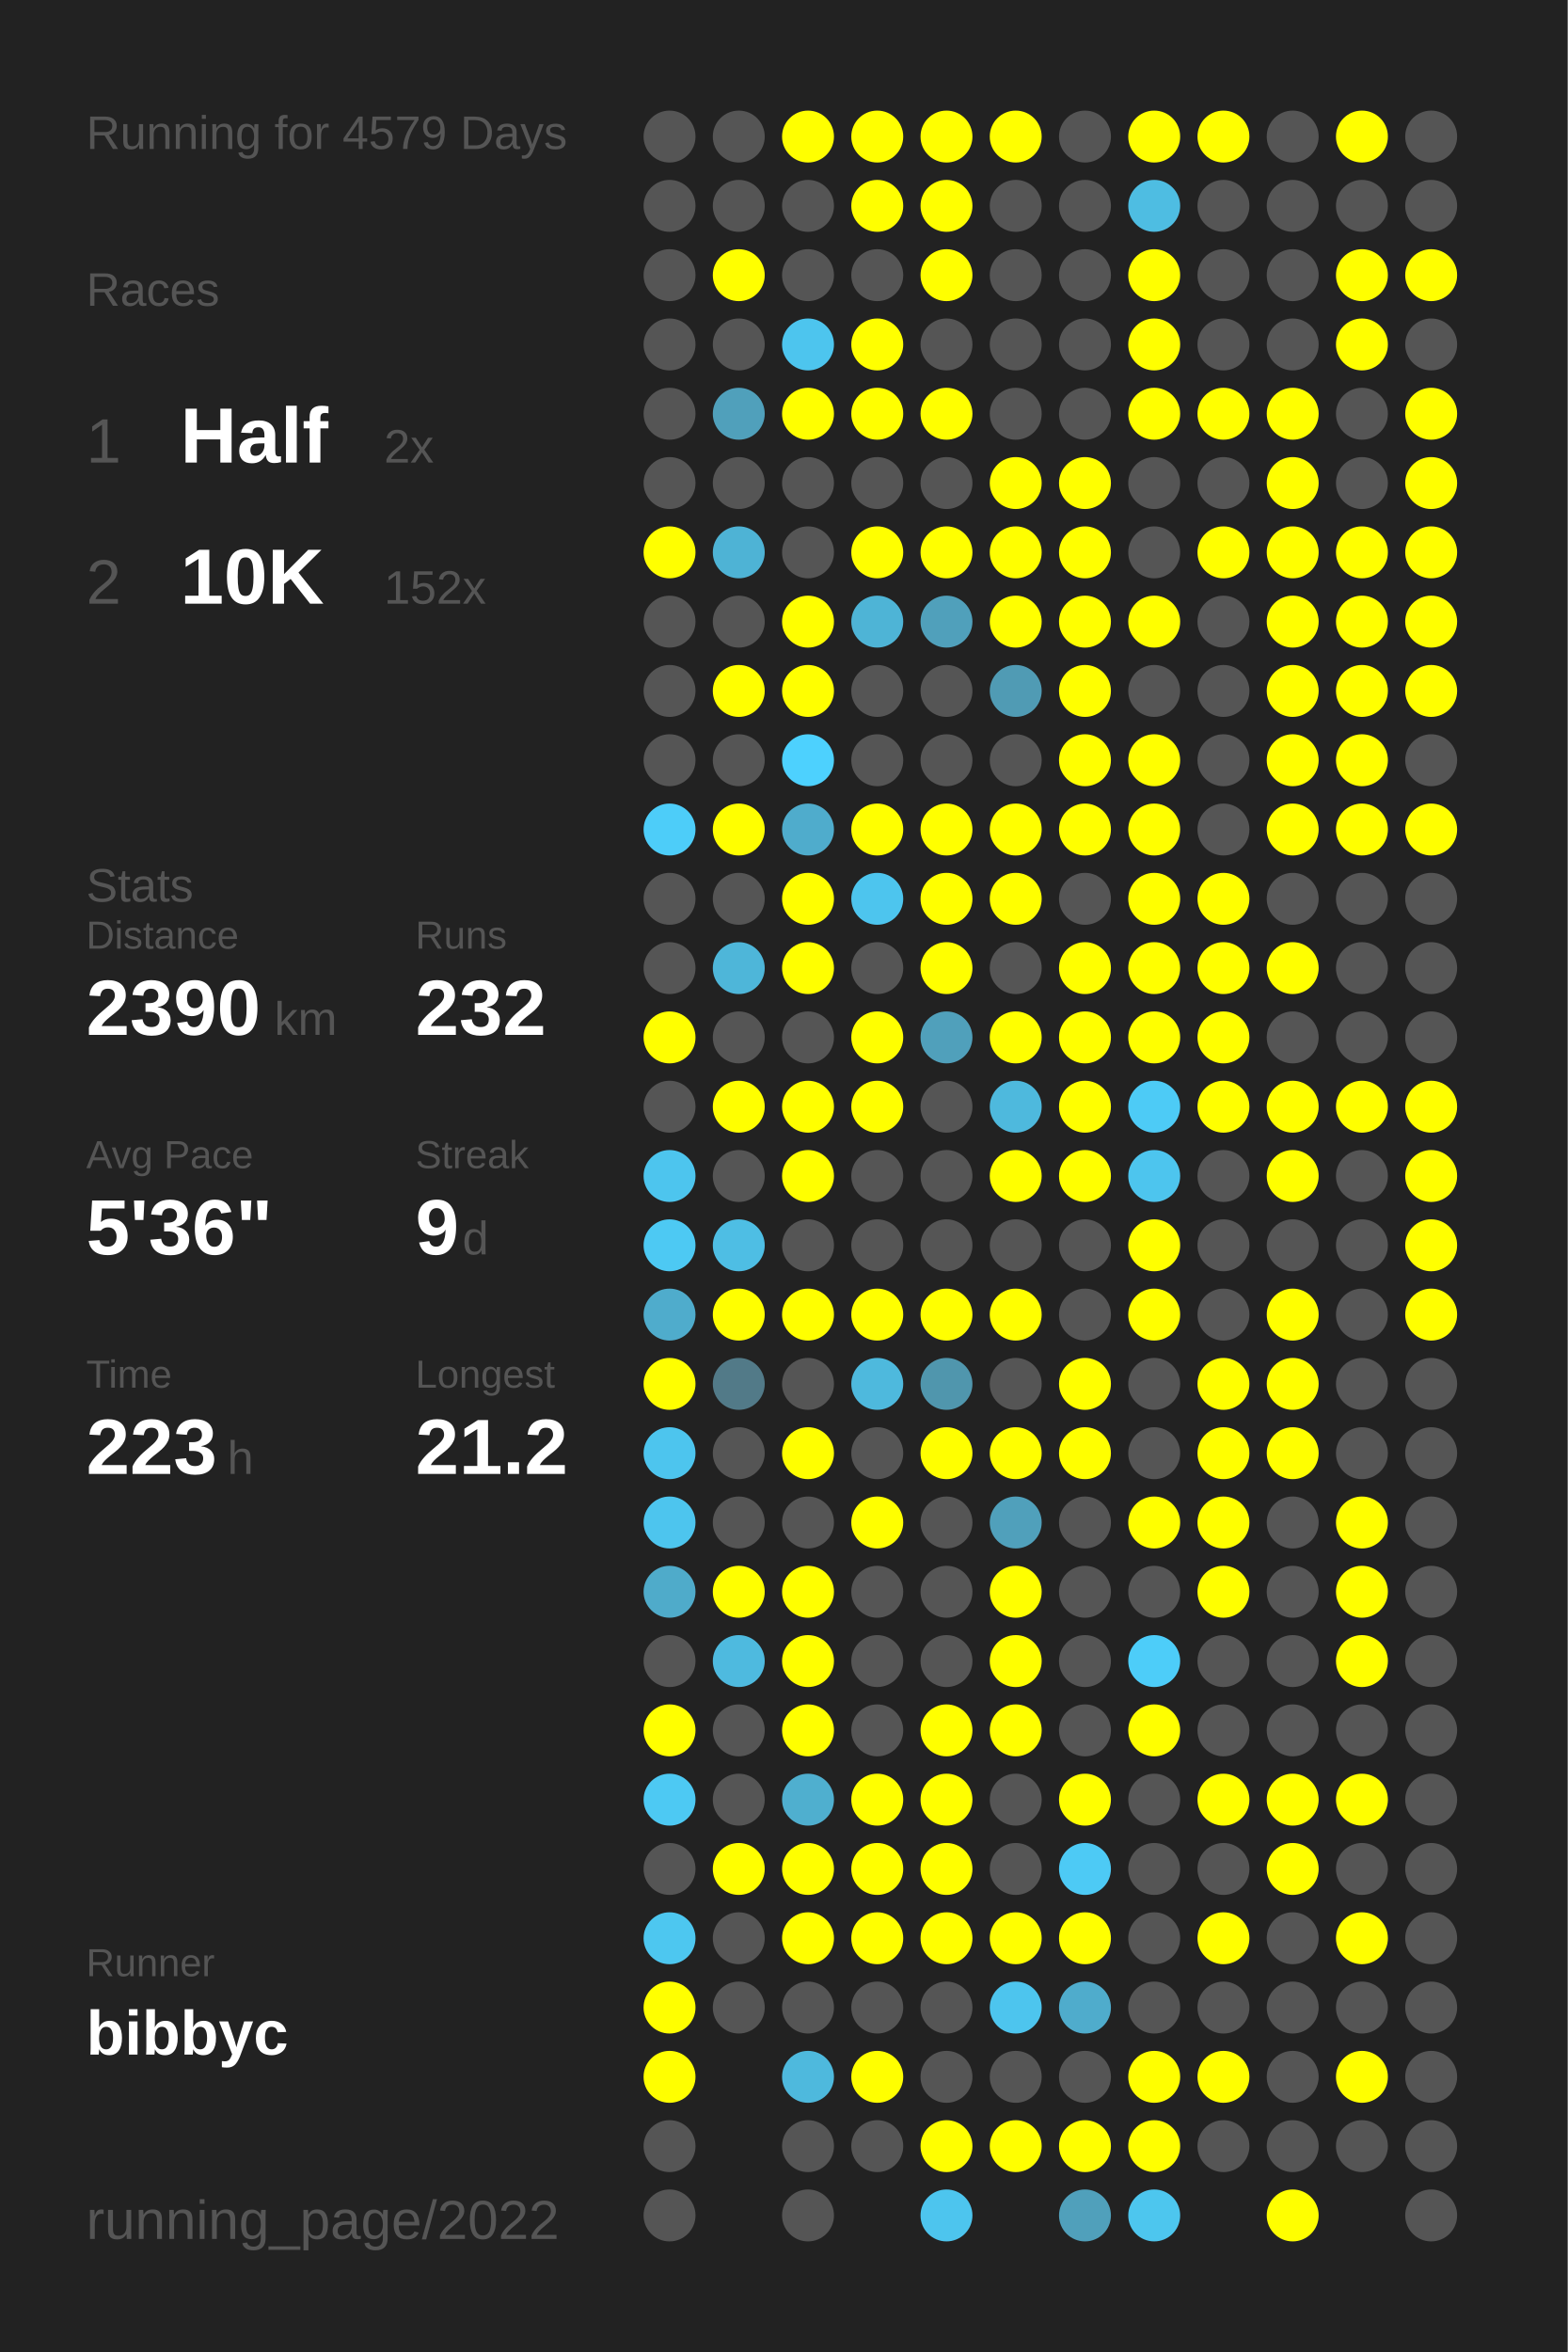
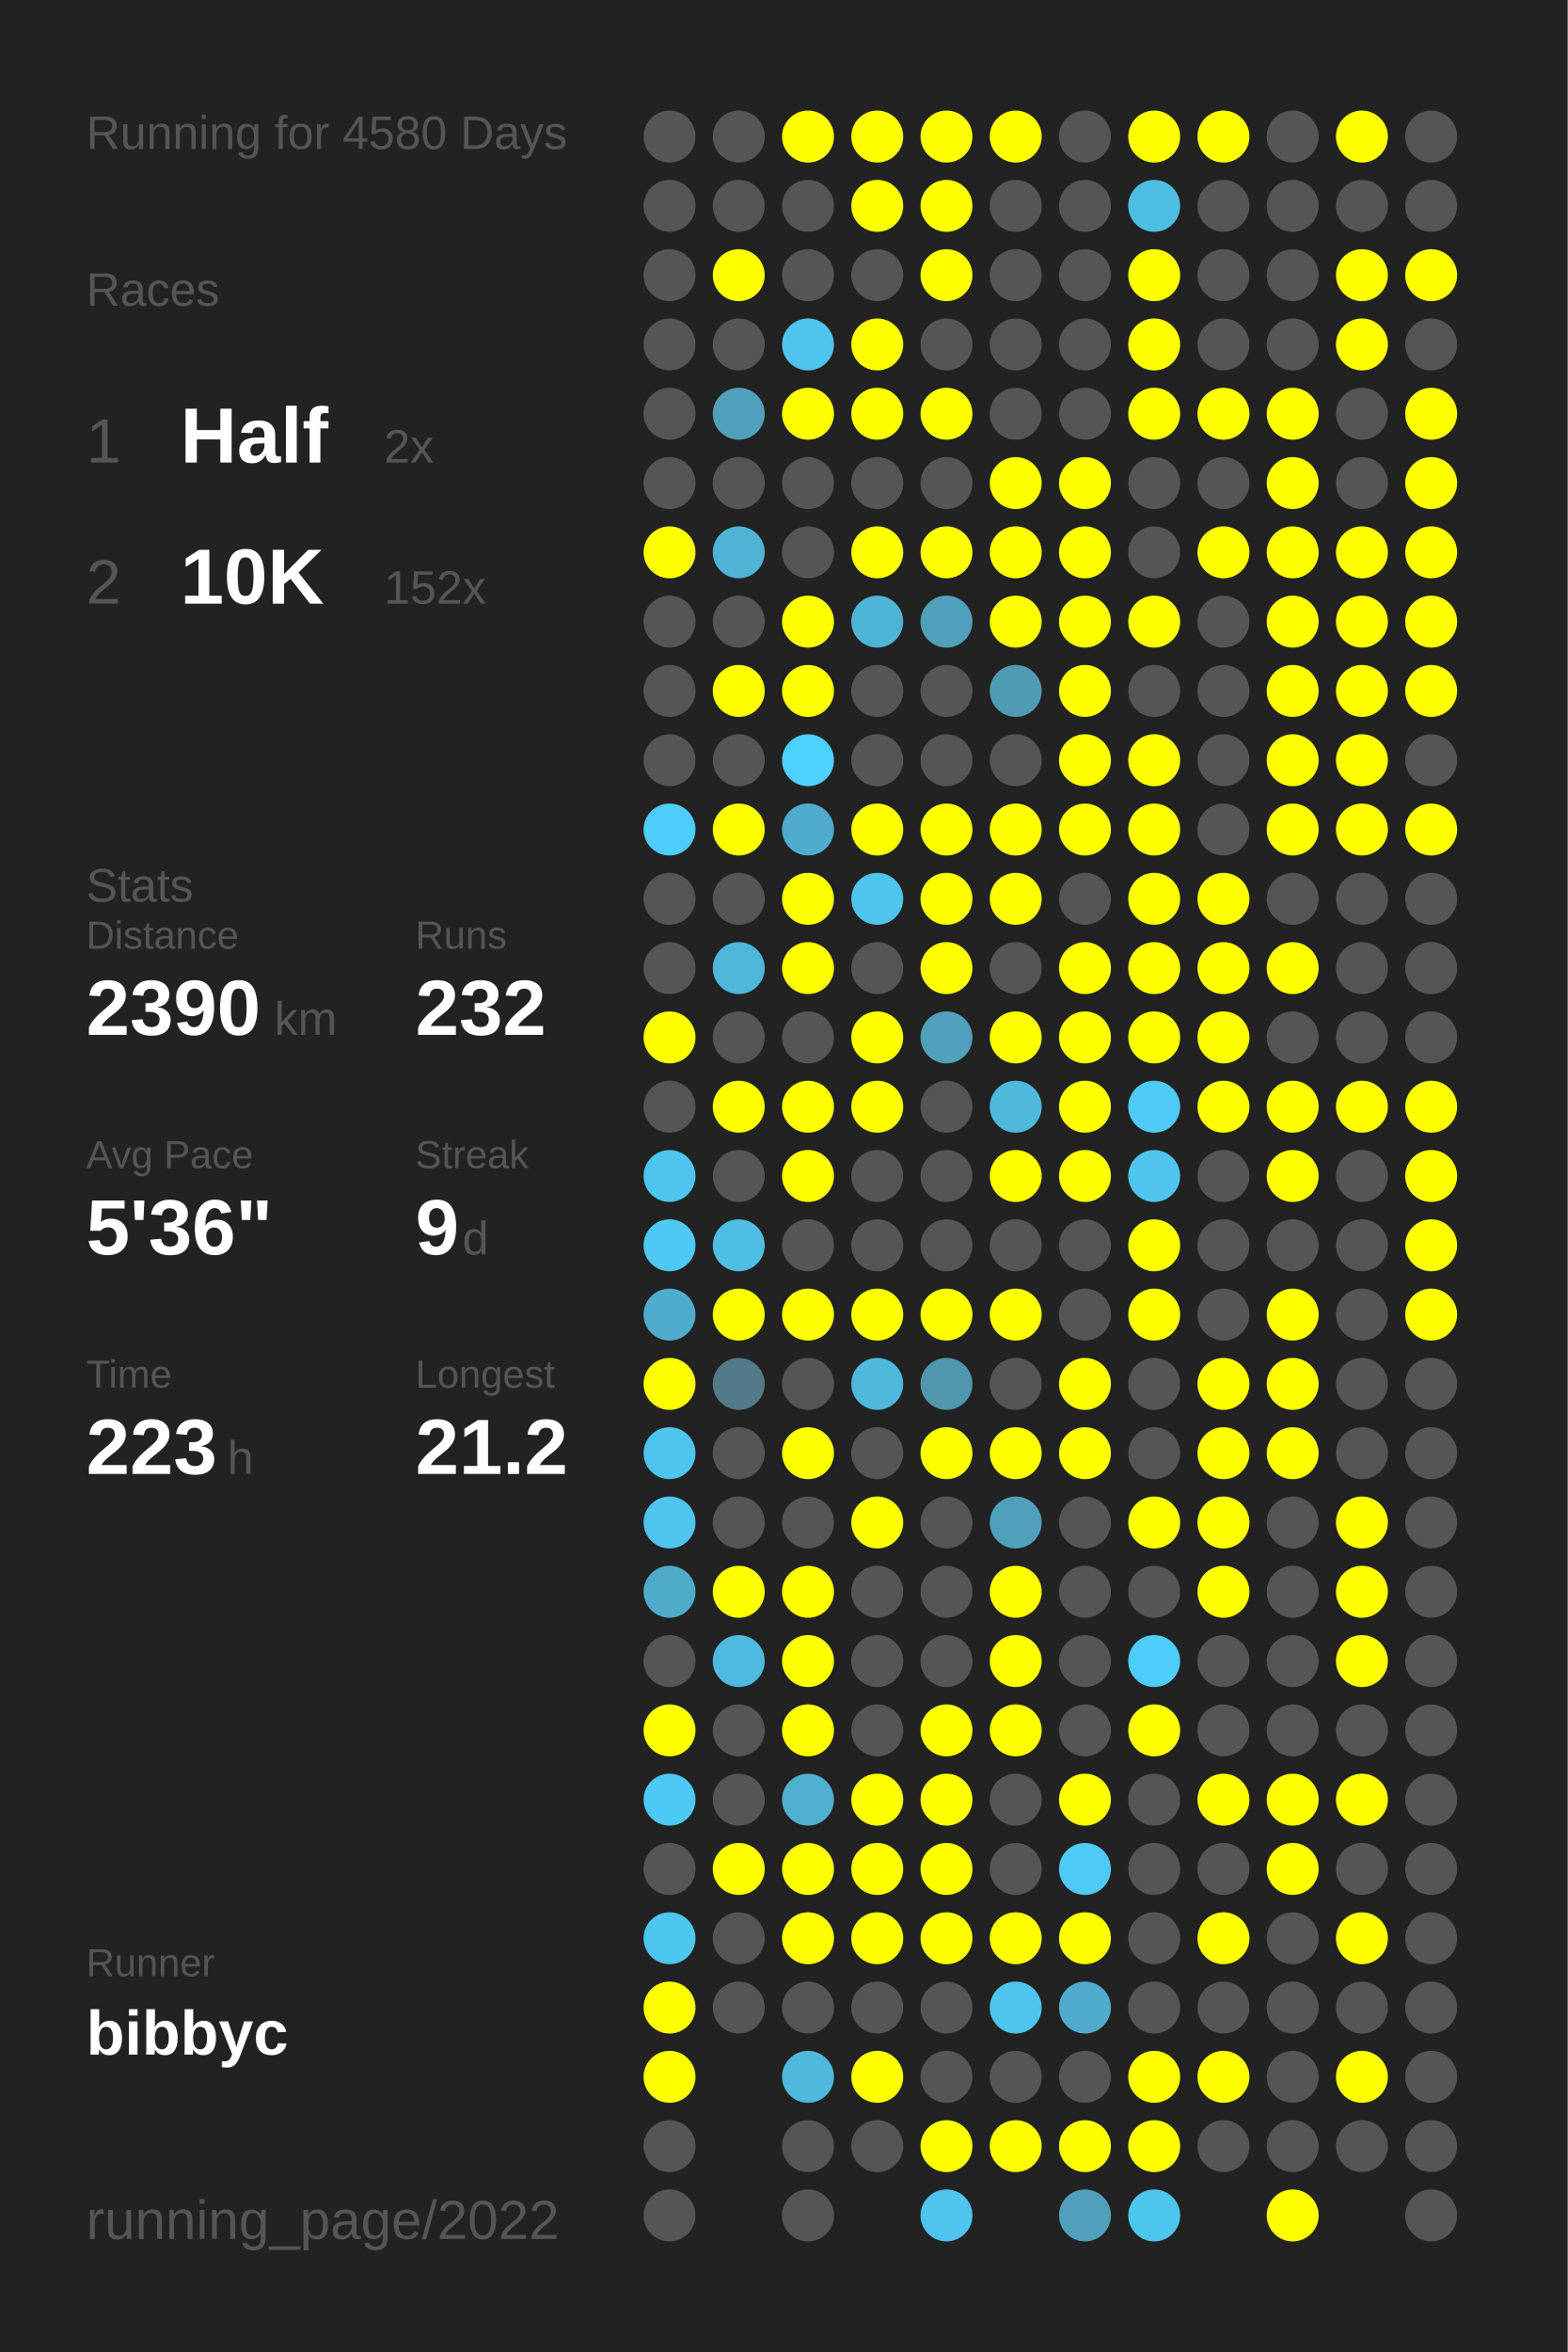
<svg xmlns="http://www.w3.org/2000/svg" baseProfile="full" height="300mm" version="1.1" viewBox="0,0,200,300" width="200mm">
  <defs />
  <rect fill="#222222" height="300" width="200" x="0" y="0" />
-   <text fill="#555555" style="font-size:6px; font-family:Arial;" x="11" y="19">Running for 4579 Days</text>
+   <text fill="#555555" style="font-size:6px; font-family:Arial;" x="11" y="19">Running for 4580 Days</text>
  <text fill="#555555" style="font-size:6px; font-family:Arial;" x="11" y="39">Races</text>
  <text fill="#555555" style="font-size:8px; font-family:Arial;" x="11" y="59">1</text>
  <text fill="#FFFFFF" style="font-size:10px; font-family:Arial; font-weight:bold;" x="23" y="59">Half</text>
  <text fill="#555555" style="font-size:6px; font-family:Arial;" x="49" y="59">2x</text>
  <text fill="#555555" style="font-size:8px; font-family:Arial;" x="11" y="77">2</text>
  <text fill="#FFFFFF" style="font-size:10px; font-family:Arial; font-weight:bold;" x="23" y="77">10K</text>
  <text fill="#555555" style="font-size:6px; font-family:Arial;" x="49" y="77">152x</text>
  <text fill="#555555" style="font-size:6px; font-family:Arial;" x="11" y="115">Stats</text>
  <text fill="#555555" style="font-size:5px; font-family:Arial;" x="11" y="121">Distance</text>
  <text fill="#FFFFFF" style="font-size:10px; font-family:Arial; font-weight:bold;" x="11" y="132">2390</text>
  <text fill="#555555" style="font-size:6px; font-family:Arial;" x="35" y="132">km</text>
  <text fill="#555555" style="font-size:5px; font-family:Arial;" x="53" y="121">Runs</text>
  <text fill="#FFFFFF" style="font-size:10px; font-family:Arial; font-weight:bold;" x="53" y="132">232</text>
  <text fill="#555555" style="font-size:5px; font-family:Arial;" x="11" y="149">Avg Pace</text>
  <text fill="#FFFFFF" style="font-size:10px; font-family:Arial; font-weight:bold;" x="11" y="160">5'36"</text>
  <text fill="#555555" style="font-size:5px; font-family:Arial;" x="53" y="149">Streak</text>
  <text fill="#FFFFFF" style="font-size:10px; font-family:Arial; font-weight:bold;" x="53" y="160">9</text>
  <text fill="#555555" style="font-size:6px; font-family:Arial;" x="59" y="160">d</text>
  <text fill="#555555" style="font-size:5px; font-family:Arial;" x="11" y="177">Time</text>
  <text fill="#FFFFFF" style="font-size:10px; font-family:Arial; font-weight:bold;" x="11" y="188">223</text>
  <text fill="#555555" style="font-size:6px; font-family:Arial;" x="29" y="188">h</text>
  <text fill="#555555" style="font-size:5px; font-family:Arial;" x="53" y="177">Longest</text>
  <text fill="#FFFFFF" style="font-size:10px; font-family:Arial; font-weight:bold;" x="53" y="188">21.2</text>
  <text fill="#555555" style="font-size:5px; font-family:Arial;" x="11" y="252.065">Runner</text>
  <text fill="#FFFFFF" style="font-size:8px; font-family:Arial; font-weight:bold;" x="11" y="262.065">bibbyc</text>
  <text fill="#555555" style="font-size:7px; font-family:Arial;" x="11" y="285.581">running_page/2022</text>
  <circle cx="85.417" cy="17.419" fill="#555555" r="3.312" />
  <circle cx="85.417" cy="26.258" fill="#555555" r="3.312" />
  <circle cx="85.417" cy="35.097" fill="#555555" r="3.312" />
  <circle cx="85.417" cy="43.935" fill="#555555" r="3.312" />
  <circle cx="85.417" cy="52.774" fill="#555555" r="3.312" />
  <circle cx="85.417" cy="61.613" fill="#555555" r="3.312" />
  <circle cx="85.417" cy="70.452" fill="#FFFF00" r="3.312" />
  <circle cx="85.417" cy="79.29" fill="#555555" r="3.312" />
  <circle cx="85.417" cy="88.129" fill="#555555" r="3.312" />
  <circle cx="85.417" cy="96.968" fill="#555555" r="3.312" />
  <circle cx="85.417" cy="105.806" fill="#4dcdf9" r="3.312" />
  <circle cx="85.417" cy="114.645" fill="#555555" r="3.312" />
  <circle cx="85.417" cy="123.484" fill="#555555" r="3.312" />
  <circle cx="85.417" cy="132.323" fill="#FFFF00" r="3.312" />
  <circle cx="85.417" cy="141.161" fill="#555555" r="3.312" />
  <circle cx="85.417" cy="150" fill="#4dc5ee" r="3.312" />
  <circle cx="85.417" cy="158.839" fill="#4dc9f3" r="3.312" />
  <circle cx="85.417" cy="167.677" fill="#4faccc" r="3.312" />
  <circle cx="85.417" cy="176.516" fill="#FFFF00" r="3.312" />
  <circle cx="85.417" cy="185.355" fill="#4dc5ee" r="3.312" />
  <circle cx="85.417" cy="194.194" fill="#4dc5ee" r="3.312" />
  <circle cx="85.417" cy="203.032" fill="#4fabca" r="3.312" />
  <circle cx="85.417" cy="211.871" fill="#555555" r="3.312" />
  <circle cx="85.417" cy="220.71" fill="#FFFF00" r="3.312" />
  <circle cx="85.417" cy="229.548" fill="#4dc9f3" r="3.312" />
  <circle cx="85.417" cy="238.387" fill="#555555" r="3.312" />
  <circle cx="85.417" cy="247.226" fill="#4dc7f0" r="3.312" />
  <circle cx="85.417" cy="256.065" fill="#FFFF00" r="3.312" />
  <circle cx="85.417" cy="264.903" fill="#FFFF00" r="3.312" />
  <circle cx="85.417" cy="273.742" fill="#555555" r="3.312" />
  <circle cx="85.417" cy="282.581" fill="#555555" r="3.312" />
  <circle cx="94.25" cy="17.419" fill="#555555" r="3.312" />
  <circle cx="94.25" cy="26.258" fill="#555555" r="3.312" />
  <circle cx="94.25" cy="35.097" fill="#FFFF00" r="3.312" />
  <circle cx="94.25" cy="43.935" fill="#555555" r="3.312" />
  <circle cx="94.25" cy="52.774" fill="#50a0bb" r="3.312" />
  <circle cx="94.25" cy="61.613" fill="#555555" r="3.312" />
  <circle cx="94.25" cy="70.452" fill="#4eb3d5" r="3.312" />
  <circle cx="94.25" cy="79.29" fill="#555555" r="3.312" />
  <circle cx="94.25" cy="88.129" fill="#FFFF00" r="3.312" />
  <circle cx="94.25" cy="96.968" fill="#555555" r="3.312" />
  <circle cx="94.25" cy="105.806" fill="#FFFF00" r="3.312" />
  <circle cx="94.25" cy="114.645" fill="#555555" r="3.312" />
  <circle cx="94.25" cy="123.484" fill="#4eb6d9" r="3.312" />
  <circle cx="94.25" cy="132.323" fill="#555555" r="3.312" />
  <circle cx="94.25" cy="141.161" fill="#FFFF00" r="3.312" />
  <circle cx="94.25" cy="150" fill="#555555" r="3.312" />
  <circle cx="94.25" cy="158.839" fill="#4ebee4" r="3.312" />
  <circle cx="94.25" cy="167.677" fill="#FFFF00" r="3.312" />
  <circle cx="94.25" cy="176.516" fill="#527a88" r="3.312" />
  <circle cx="94.25" cy="185.355" fill="#555555" r="3.312" />
  <circle cx="94.25" cy="194.194" fill="#555555" r="3.312" />
  <circle cx="94.25" cy="203.032" fill="#FFFF00" r="3.312" />
  <circle cx="94.25" cy="211.871" fill="#4ebadf" r="3.312" />
  <circle cx="94.25" cy="220.71" fill="#555555" r="3.312" />
  <circle cx="94.25" cy="229.548" fill="#555555" r="3.312" />
  <circle cx="94.25" cy="238.387" fill="#FFFF00" r="3.312" />
  <circle cx="94.25" cy="247.226" fill="#555555" r="3.312" />
  <circle cx="94.25" cy="256.065" fill="#555555" r="3.312" />
  <circle cx="103.083" cy="17.419" fill="#FFFF00" r="3.312" />
  <circle cx="103.083" cy="26.258" fill="#555555" r="3.312" />
  <circle cx="103.083" cy="35.097" fill="#555555" r="3.312" />
  <circle cx="103.083" cy="43.935" fill="#4dc5ee" r="3.312" />
  <circle cx="103.083" cy="52.774" fill="#FFFF00" r="3.312" />
  <circle cx="103.083" cy="61.613" fill="#555555" r="3.312" />
  <circle cx="103.083" cy="70.452" fill="#555555" r="3.312" />
  <circle cx="103.083" cy="79.29" fill="#FFFF00" r="3.312" />
  <circle cx="103.083" cy="88.129" fill="#FFFF00" r="3.312" />
  <circle cx="103.083" cy="96.968" fill="#4dd1fe" r="3.312" />
  <circle cx="103.083" cy="105.806" fill="#4faccc" r="3.312" />
  <circle cx="103.083" cy="114.645" fill="#FFFF00" r="3.312" />
  <circle cx="103.083" cy="123.484" fill="#FFFF00" r="3.312" />
  <circle cx="103.083" cy="132.323" fill="#555555" r="3.312" />
  <circle cx="103.083" cy="141.161" fill="#FFFF00" r="3.312" />
  <circle cx="103.083" cy="150" fill="#FFFF00" r="3.312" />
  <circle cx="103.083" cy="158.839" fill="#555555" r="3.312" />
  <circle cx="103.083" cy="167.677" fill="#FFFF00" r="3.312" />
  <circle cx="103.083" cy="176.516" fill="#555555" r="3.312" />
  <circle cx="103.083" cy="185.355" fill="#FFFF00" r="3.312" />
  <circle cx="103.083" cy="194.194" fill="#555555" r="3.312" />
  <circle cx="103.083" cy="203.032" fill="#FFFF00" r="3.312" />
  <circle cx="103.083" cy="211.871" fill="#FFFF00" r="3.312" />
  <circle cx="103.083" cy="220.71" fill="#FFFF00" r="3.312" />
  <circle cx="103.083" cy="229.548" fill="#4fafcf" r="3.312" />
  <circle cx="103.083" cy="238.387" fill="#FFFF00" r="3.312" />
  <circle cx="103.083" cy="247.226" fill="#FFFF00" r="3.312" />
  <circle cx="103.083" cy="256.065" fill="#555555" r="3.312" />
  <circle cx="103.083" cy="264.903" fill="#4eb9dd" r="3.312" />
  <circle cx="103.083" cy="273.742" fill="#555555" r="3.312" />
  <circle cx="103.083" cy="282.581" fill="#555555" r="3.312" />
  <circle cx="111.917" cy="17.419" fill="#FFFF00" r="3.312" />
  <circle cx="111.917" cy="26.258" fill="#FFFF00" r="3.312" />
  <circle cx="111.917" cy="35.097" fill="#555555" r="3.312" />
  <circle cx="111.917" cy="43.935" fill="#FFFF00" r="3.312" />
  <circle cx="111.917" cy="52.774" fill="#FFFF00" r="3.312" />
  <circle cx="111.917" cy="61.613" fill="#555555" r="3.312" />
  <circle cx="111.917" cy="70.452" fill="#FFFF00" r="3.312" />
  <circle cx="111.917" cy="79.29" fill="#4eb4d6" r="3.312" />
  <circle cx="111.917" cy="88.129" fill="#555555" r="3.312" />
  <circle cx="111.917" cy="96.968" fill="#555555" r="3.312" />
  <circle cx="111.917" cy="105.806" fill="#FFFF00" r="3.312" />
  <circle cx="111.917" cy="114.645" fill="#4dc5ee" r="3.312" />
  <circle cx="111.917" cy="123.484" fill="#555555" r="3.312" />
  <circle cx="111.917" cy="132.323" fill="#FFFF00" r="3.312" />
  <circle cx="111.917" cy="141.161" fill="#FFFF00" r="3.312" />
  <circle cx="111.917" cy="150" fill="#555555" r="3.312" />
  <circle cx="111.917" cy="158.839" fill="#555555" r="3.312" />
  <circle cx="111.917" cy="167.677" fill="#FFFF00" r="3.312" />
  <circle cx="111.917" cy="176.516" fill="#4eb9dd" r="3.312" />
  <circle cx="111.917" cy="185.355" fill="#555555" r="3.312" />
  <circle cx="111.917" cy="194.194" fill="#FFFF00" r="3.312" />
  <circle cx="111.917" cy="203.032" fill="#555555" r="3.312" />
  <circle cx="111.917" cy="211.871" fill="#555555" r="3.312" />
  <circle cx="111.917" cy="220.71" fill="#555555" r="3.312" />
  <circle cx="111.917" cy="229.548" fill="#FFFF00" r="3.312" />
  <circle cx="111.917" cy="238.387" fill="#FFFF00" r="3.312" />
  <circle cx="111.917" cy="247.226" fill="#FFFF00" r="3.312" />
  <circle cx="111.917" cy="256.065" fill="#555555" r="3.312" />
  <circle cx="111.917" cy="264.903" fill="#FFFF00" r="3.312" />
  <circle cx="111.917" cy="273.742" fill="#555555" r="3.312" />
  <circle cx="120.75" cy="17.419" fill="#FFFF00" r="3.312" />
  <circle cx="120.75" cy="26.258" fill="#FFFF00" r="3.312" />
  <circle cx="120.75" cy="35.097" fill="#FFFF00" r="3.312" />
  <circle cx="120.75" cy="43.935" fill="#555555" r="3.312" />
  <circle cx="120.75" cy="52.774" fill="#FFFF00" r="3.312" />
  <circle cx="120.75" cy="61.613" fill="#555555" r="3.312" />
  <circle cx="120.75" cy="70.452" fill="#FFFF00" r="3.312" />
  <circle cx="120.75" cy="79.29" fill="#50a0bb" r="3.312" />
  <circle cx="120.75" cy="88.129" fill="#555555" r="3.312" />
  <circle cx="120.75" cy="96.968" fill="#555555" r="3.312" />
  <circle cx="120.75" cy="105.806" fill="#FFFF00" r="3.312" />
  <circle cx="120.75" cy="114.645" fill="#FFFF00" r="3.312" />
  <circle cx="120.75" cy="123.484" fill="#FFFF00" r="3.312" />
  <circle cx="120.75" cy="132.323" fill="#50a0bb" r="3.312" />
  <circle cx="120.75" cy="141.161" fill="#555555" r="3.312" />
  <circle cx="120.75" cy="150" fill="#555555" r="3.312" />
  <circle cx="120.75" cy="158.839" fill="#555555" r="3.312" />
  <circle cx="120.75" cy="167.677" fill="#FFFF00" r="3.312" />
  <circle cx="120.75" cy="176.516" fill="#5096ad" r="3.312" />
  <circle cx="120.75" cy="185.355" fill="#FFFF00" r="3.312" />
  <circle cx="120.75" cy="194.194" fill="#555555" r="3.312" />
  <circle cx="120.75" cy="203.032" fill="#555555" r="3.312" />
  <circle cx="120.75" cy="211.871" fill="#555555" r="3.312" />
  <circle cx="120.75" cy="220.71" fill="#FFFF00" r="3.312" />
  <circle cx="120.75" cy="229.548" fill="#FFFF00" r="3.312" />
  <circle cx="120.75" cy="238.387" fill="#FFFF00" r="3.312" />
  <circle cx="120.75" cy="247.226" fill="#FFFF00" r="3.312" />
  <circle cx="120.75" cy="256.065" fill="#555555" r="3.312" />
  <circle cx="120.75" cy="264.903" fill="#555555" r="3.312" />
  <circle cx="120.75" cy="273.742" fill="#FFFF00" r="3.312" />
  <circle cx="120.75" cy="282.581" fill="#4dc5ee" r="3.312" />
  <circle cx="129.583" cy="17.419" fill="#FFFF00" r="3.312" />
  <circle cx="129.583" cy="26.258" fill="#555555" r="3.312" />
  <circle cx="129.583" cy="35.097" fill="#555555" r="3.312" />
  <circle cx="129.583" cy="43.935" fill="#555555" r="3.312" />
  <circle cx="129.583" cy="52.774" fill="#555555" r="3.312" />
  <circle cx="129.583" cy="61.613" fill="#FFFF00" r="3.312" />
  <circle cx="129.583" cy="70.452" fill="#FFFF00" r="3.312" />
  <circle cx="129.583" cy="79.29" fill="#FFFF00" r="3.312" />
  <circle cx="129.583" cy="88.129" fill="#509bb4" r="3.312" />
  <circle cx="129.583" cy="96.968" fill="#555555" r="3.312" />
  <circle cx="129.583" cy="105.806" fill="#FFFF00" r="3.312" />
  <circle cx="129.583" cy="114.645" fill="#FFFF00" r="3.312" />
  <circle cx="129.583" cy="123.484" fill="#555555" r="3.312" />
  <circle cx="129.583" cy="132.323" fill="#FFFF00" r="3.312" />
  <circle cx="129.583" cy="141.161" fill="#4eb9dd" r="3.312" />
  <circle cx="129.583" cy="150" fill="#FFFF00" r="3.312" />
  <circle cx="129.583" cy="158.839" fill="#555555" r="3.312" />
  <circle cx="129.583" cy="167.677" fill="#FFFF00" r="3.312" />
  <circle cx="129.583" cy="176.516" fill="#555555" r="3.312" />
  <circle cx="129.583" cy="185.355" fill="#FFFF00" r="3.312" />
  <circle cx="129.583" cy="194.194" fill="#50a0bb" r="3.312" />
  <circle cx="129.583" cy="203.032" fill="#FFFF00" r="3.312" />
  <circle cx="129.583" cy="211.871" fill="#FFFF00" r="3.312" />
  <circle cx="129.583" cy="220.71" fill="#FFFF00" r="3.312" />
  <circle cx="129.583" cy="229.548" fill="#555555" r="3.312" />
  <circle cx="129.583" cy="238.387" fill="#555555" r="3.312" />
  <circle cx="129.583" cy="247.226" fill="#FFFF00" r="3.312" />
  <circle cx="129.583" cy="256.065" fill="#4dc5ee" r="3.312" />
  <circle cx="129.583" cy="264.903" fill="#555555" r="3.312" />
  <circle cx="129.583" cy="273.742" fill="#FFFF00" r="3.312" />
  <circle cx="138.417" cy="17.419" fill="#555555" r="3.312" />
  <circle cx="138.417" cy="26.258" fill="#555555" r="3.312" />
  <circle cx="138.417" cy="35.097" fill="#555555" r="3.312" />
  <circle cx="138.417" cy="43.935" fill="#555555" r="3.312" />
  <circle cx="138.417" cy="52.774" fill="#555555" r="3.312" />
  <circle cx="138.417" cy="61.613" fill="#FFFF00" r="3.312" />
  <circle cx="138.417" cy="70.452" fill="#FFFF00" r="3.312" />
  <circle cx="138.417" cy="79.29" fill="#FFFF00" r="3.312" />
  <circle cx="138.417" cy="88.129" fill="#FFFF00" r="3.312" />
  <circle cx="138.417" cy="96.968" fill="#FFFF00" r="3.312" />
  <circle cx="138.417" cy="105.806" fill="#FFFF00" r="3.312" />
  <circle cx="138.417" cy="114.645" fill="#555555" r="3.312" />
  <circle cx="138.417" cy="123.484" fill="#FFFF00" r="3.312" />
  <circle cx="138.417" cy="132.323" fill="#FFFF00" r="3.312" />
  <circle cx="138.417" cy="141.161" fill="#FFFF00" r="3.312" />
  <circle cx="138.417" cy="150" fill="#FFFF00" r="3.312" />
  <circle cx="138.417" cy="158.839" fill="#555555" r="3.312" />
  <circle cx="138.417" cy="167.677" fill="#555555" r="3.312" />
  <circle cx="138.417" cy="176.516" fill="#FFFF00" r="3.312" />
  <circle cx="138.417" cy="185.355" fill="#FFFF00" r="3.312" />
  <circle cx="138.417" cy="194.194" fill="#555555" r="3.312" />
  <circle cx="138.417" cy="203.032" fill="#555555" r="3.312" />
  <circle cx="138.417" cy="211.871" fill="#555555" r="3.312" />
  <circle cx="138.417" cy="220.71" fill="#555555" r="3.312" />
  <circle cx="138.417" cy="229.548" fill="#FFFF00" r="3.312" />
  <circle cx="138.417" cy="238.387" fill="#4dcaf5" r="3.312" />
  <circle cx="138.417" cy="247.226" fill="#FFFF00" r="3.312" />
  <circle cx="138.417" cy="256.065" fill="#4faccc" r="3.312" />
  <circle cx="138.417" cy="264.903" fill="#555555" r="3.312" />
  <circle cx="138.417" cy="273.742" fill="#FFFF00" r="3.312" />
  <circle cx="138.417" cy="282.581" fill="#50a0bb" r="3.312" />
  <circle cx="147.25" cy="17.419" fill="#FFFF00" r="3.312" />
  <circle cx="147.25" cy="26.258" fill="#4ebde2" r="3.312" />
  <circle cx="147.25" cy="35.097" fill="#FFFF00" r="3.312" />
  <circle cx="147.25" cy="43.935" fill="#FFFF00" r="3.312" />
  <circle cx="147.25" cy="52.774" fill="#FFFF00" r="3.312" />
  <circle cx="147.25" cy="61.613" fill="#555555" r="3.312" />
  <circle cx="147.25" cy="70.452" fill="#555555" r="3.312" />
  <circle cx="147.25" cy="79.29" fill="#FFFF00" r="3.312" />
  <circle cx="147.25" cy="88.129" fill="#555555" r="3.312" />
  <circle cx="147.25" cy="96.968" fill="#FFFF00" r="3.312" />
  <circle cx="147.25" cy="105.806" fill="#FFFF00" r="3.312" />
  <circle cx="147.25" cy="114.645" fill="#FFFF00" r="3.312" />
  <circle cx="147.25" cy="123.484" fill="#FFFF00" r="3.312" />
  <circle cx="147.25" cy="132.323" fill="#FFFF00" r="3.312" />
  <circle cx="147.25" cy="141.161" fill="#4dcbf6" r="3.312" />
  <circle cx="147.25" cy="150" fill="#4dc5ee" r="3.312" />
  <circle cx="147.25" cy="158.839" fill="#FFFF00" r="3.312" />
  <circle cx="147.25" cy="167.677" fill="#FFFF00" r="3.312" />
  <circle cx="147.25" cy="176.516" fill="#555555" r="3.312" />
  <circle cx="147.25" cy="185.355" fill="#555555" r="3.312" />
  <circle cx="147.25" cy="194.194" fill="#FFFF00" r="3.312" />
  <circle cx="147.25" cy="203.032" fill="#555555" r="3.312" />
  <circle cx="147.25" cy="211.871" fill="#4dcdf9" r="3.312" />
  <circle cx="147.25" cy="220.71" fill="#FFFF00" r="3.312" />
  <circle cx="147.25" cy="229.548" fill="#555555" r="3.312" />
  <circle cx="147.25" cy="238.387" fill="#555555" r="3.312" />
  <circle cx="147.25" cy="247.226" fill="#555555" r="3.312" />
  <circle cx="147.25" cy="256.065" fill="#555555" r="3.312" />
  <circle cx="147.25" cy="264.903" fill="#FFFF00" r="3.312" />
  <circle cx="147.25" cy="273.742" fill="#FFFF00" r="3.312" />
  <circle cx="147.25" cy="282.581" fill="#4dc6ee" r="3.312" />
  <circle cx="156.083" cy="17.419" fill="#FFFF00" r="3.312" />
  <circle cx="156.083" cy="26.258" fill="#555555" r="3.312" />
  <circle cx="156.083" cy="35.097" fill="#555555" r="3.312" />
  <circle cx="156.083" cy="43.935" fill="#555555" r="3.312" />
  <circle cx="156.083" cy="52.774" fill="#FFFF00" r="3.312" />
  <circle cx="156.083" cy="61.613" fill="#555555" r="3.312" />
  <circle cx="156.083" cy="70.452" fill="#FFFF00" r="3.312" />
  <circle cx="156.083" cy="79.29" fill="#555555" r="3.312" />
  <circle cx="156.083" cy="88.129" fill="#555555" r="3.312" />
  <circle cx="156.083" cy="96.968" fill="#555555" r="3.312" />
  <circle cx="156.083" cy="105.806" fill="#555555" r="3.312" />
  <circle cx="156.083" cy="114.645" fill="#FFFF00" r="3.312" />
  <circle cx="156.083" cy="123.484" fill="#FFFF00" r="3.312" />
  <circle cx="156.083" cy="132.323" fill="#FFFF00" r="3.312" />
  <circle cx="156.083" cy="141.161" fill="#FFFF00" r="3.312" />
  <circle cx="156.083" cy="150" fill="#555555" r="3.312" />
  <circle cx="156.083" cy="158.839" fill="#555555" r="3.312" />
  <circle cx="156.083" cy="167.677" fill="#555555" r="3.312" />
  <circle cx="156.083" cy="176.516" fill="#FFFF00" r="3.312" />
  <circle cx="156.083" cy="185.355" fill="#FFFF00" r="3.312" />
  <circle cx="156.083" cy="194.194" fill="#FFFF00" r="3.312" />
  <circle cx="156.083" cy="203.032" fill="#FFFF00" r="3.312" />
  <circle cx="156.083" cy="211.871" fill="#555555" r="3.312" />
  <circle cx="156.083" cy="220.71" fill="#555555" r="3.312" />
  <circle cx="156.083" cy="229.548" fill="#FFFF00" r="3.312" />
  <circle cx="156.083" cy="238.387" fill="#555555" r="3.312" />
  <circle cx="156.083" cy="247.226" fill="#FFFF00" r="3.312" />
  <circle cx="156.083" cy="256.065" fill="#555555" r="3.312" />
  <circle cx="156.083" cy="264.903" fill="#FFFF00" r="3.312" />
  <circle cx="156.083" cy="273.742" fill="#555555" r="3.312" />
  <circle cx="164.917" cy="17.419" fill="#555555" r="3.312" />
  <circle cx="164.917" cy="26.258" fill="#555555" r="3.312" />
  <circle cx="164.917" cy="35.097" fill="#555555" r="3.312" />
  <circle cx="164.917" cy="43.935" fill="#555555" r="3.312" />
  <circle cx="164.917" cy="52.774" fill="#FFFF00" r="3.312" />
  <circle cx="164.917" cy="61.613" fill="#FFFF00" r="3.312" />
  <circle cx="164.917" cy="70.452" fill="#FFFF00" r="3.312" />
  <circle cx="164.917" cy="79.29" fill="#FFFF00" r="3.312" />
  <circle cx="164.917" cy="88.129" fill="#FFFF00" r="3.312" />
  <circle cx="164.917" cy="96.968" fill="#FFFF00" r="3.312" />
  <circle cx="164.917" cy="105.806" fill="#FFFF00" r="3.312" />
  <circle cx="164.917" cy="114.645" fill="#555555" r="3.312" />
  <circle cx="164.917" cy="123.484" fill="#FFFF00" r="3.312" />
  <circle cx="164.917" cy="132.323" fill="#555555" r="3.312" />
  <circle cx="164.917" cy="141.161" fill="#FFFF00" r="3.312" />
  <circle cx="164.917" cy="150" fill="#FFFF00" r="3.312" />
  <circle cx="164.917" cy="158.839" fill="#555555" r="3.312" />
  <circle cx="164.917" cy="167.677" fill="#FFFF00" r="3.312" />
  <circle cx="164.917" cy="176.516" fill="#FFFF00" r="3.312" />
  <circle cx="164.917" cy="185.355" fill="#FFFF00" r="3.312" />
  <circle cx="164.917" cy="194.194" fill="#555555" r="3.312" />
  <circle cx="164.917" cy="203.032" fill="#555555" r="3.312" />
  <circle cx="164.917" cy="211.871" fill="#555555" r="3.312" />
  <circle cx="164.917" cy="220.71" fill="#555555" r="3.312" />
  <circle cx="164.917" cy="229.548" fill="#FFFF00" r="3.312" />
  <circle cx="164.917" cy="238.387" fill="#FFFF00" r="3.312" />
  <circle cx="164.917" cy="247.226" fill="#555555" r="3.312" />
  <circle cx="164.917" cy="256.065" fill="#555555" r="3.312" />
  <circle cx="164.917" cy="264.903" fill="#555555" r="3.312" />
  <circle cx="164.917" cy="273.742" fill="#555555" r="3.312" />
  <circle cx="164.917" cy="282.581" fill="#FFFF00" r="3.312" />
  <circle cx="173.75" cy="17.419" fill="#FFFF00" r="3.312" />
  <circle cx="173.75" cy="26.258" fill="#555555" r="3.312" />
  <circle cx="173.75" cy="35.097" fill="#FFFF00" r="3.312" />
  <circle cx="173.75" cy="43.935" fill="#FFFF00" r="3.312" />
  <circle cx="173.75" cy="52.774" fill="#555555" r="3.312" />
  <circle cx="173.75" cy="61.613" fill="#555555" r="3.312" />
  <circle cx="173.75" cy="70.452" fill="#FFFF00" r="3.312" />
  <circle cx="173.75" cy="79.29" fill="#FFFF00" r="3.312" />
  <circle cx="173.75" cy="88.129" fill="#FFFF00" r="3.312" />
  <circle cx="173.75" cy="96.968" fill="#FFFF00" r="3.312" />
  <circle cx="173.75" cy="105.806" fill="#FFFF00" r="3.312" />
  <circle cx="173.75" cy="114.645" fill="#555555" r="3.312" />
  <circle cx="173.75" cy="123.484" fill="#555555" r="3.312" />
  <circle cx="173.75" cy="132.323" fill="#555555" r="3.312" />
  <circle cx="173.75" cy="141.161" fill="#FFFF00" r="3.312" />
  <circle cx="173.75" cy="150" fill="#555555" r="3.312" />
  <circle cx="173.75" cy="158.839" fill="#555555" r="3.312" />
  <circle cx="173.75" cy="167.677" fill="#555555" r="3.312" />
  <circle cx="173.75" cy="176.516" fill="#555555" r="3.312" />
  <circle cx="173.75" cy="185.355" fill="#555555" r="3.312" />
  <circle cx="173.75" cy="194.194" fill="#FFFF00" r="3.312" />
  <circle cx="173.75" cy="203.032" fill="#FFFF00" r="3.312" />
  <circle cx="173.75" cy="211.871" fill="#FFFF00" r="3.312" />
  <circle cx="173.75" cy="220.71" fill="#555555" r="3.312" />
  <circle cx="173.75" cy="229.548" fill="#FFFF00" r="3.312" />
  <circle cx="173.75" cy="238.387" fill="#555555" r="3.312" />
  <circle cx="173.75" cy="247.226" fill="#FFFF00" r="3.312" />
  <circle cx="173.75" cy="256.065" fill="#555555" r="3.312" />
  <circle cx="173.75" cy="264.903" fill="#FFFF00" r="3.312" />
  <circle cx="173.75" cy="273.742" fill="#555555" r="3.312" />
  <circle cx="182.583" cy="17.419" fill="#555555" r="3.312" />
  <circle cx="182.583" cy="26.258" fill="#555555" r="3.312" />
  <circle cx="182.583" cy="35.097" fill="#FFFF00" r="3.312" />
  <circle cx="182.583" cy="43.935" fill="#555555" r="3.312" />
  <circle cx="182.583" cy="52.774" fill="#FFFF00" r="3.312" />
  <circle cx="182.583" cy="61.613" fill="#FFFF00" r="3.312" />
  <circle cx="182.583" cy="70.452" fill="#FFFF00" r="3.312" />
  <circle cx="182.583" cy="79.29" fill="#FFFF00" r="3.312" />
  <circle cx="182.583" cy="88.129" fill="#FFFF00" r="3.312" />
  <circle cx="182.583" cy="96.968" fill="#555555" r="3.312" />
  <circle cx="182.583" cy="105.806" fill="#FFFF00" r="3.312" />
  <circle cx="182.583" cy="114.645" fill="#555555" r="3.312" />
  <circle cx="182.583" cy="123.484" fill="#555555" r="3.312" />
  <circle cx="182.583" cy="132.323" fill="#555555" r="3.312" />
  <circle cx="182.583" cy="141.161" fill="#FFFF00" r="3.312" />
  <circle cx="182.583" cy="150" fill="#FFFF00" r="3.312" />
  <circle cx="182.583" cy="158.839" fill="#FFFF00" r="3.312" />
  <circle cx="182.583" cy="167.677" fill="#FFFF00" r="3.312" />
  <circle cx="182.583" cy="176.516" fill="#555555" r="3.312" />
  <circle cx="182.583" cy="185.355" fill="#555555" r="3.312" />
  <circle cx="182.583" cy="194.194" fill="#555555" r="3.312" />
  <circle cx="182.583" cy="203.032" fill="#555555" r="3.312" />
  <circle cx="182.583" cy="211.871" fill="#555555" r="3.312" />
  <circle cx="182.583" cy="220.71" fill="#555555" r="3.312" />
  <circle cx="182.583" cy="229.548" fill="#555555" r="3.312" />
  <circle cx="182.583" cy="238.387" fill="#555555" r="3.312" />
  <circle cx="182.583" cy="247.226" fill="#555555" r="3.312" />
  <circle cx="182.583" cy="256.065" fill="#555555" r="3.312" />
  <circle cx="182.583" cy="264.903" fill="#555555" r="3.312" />
  <circle cx="182.583" cy="273.742" fill="#555555" r="3.312" />
  <circle cx="182.583" cy="282.581" fill="#555555" r="3.312" />
</svg>
